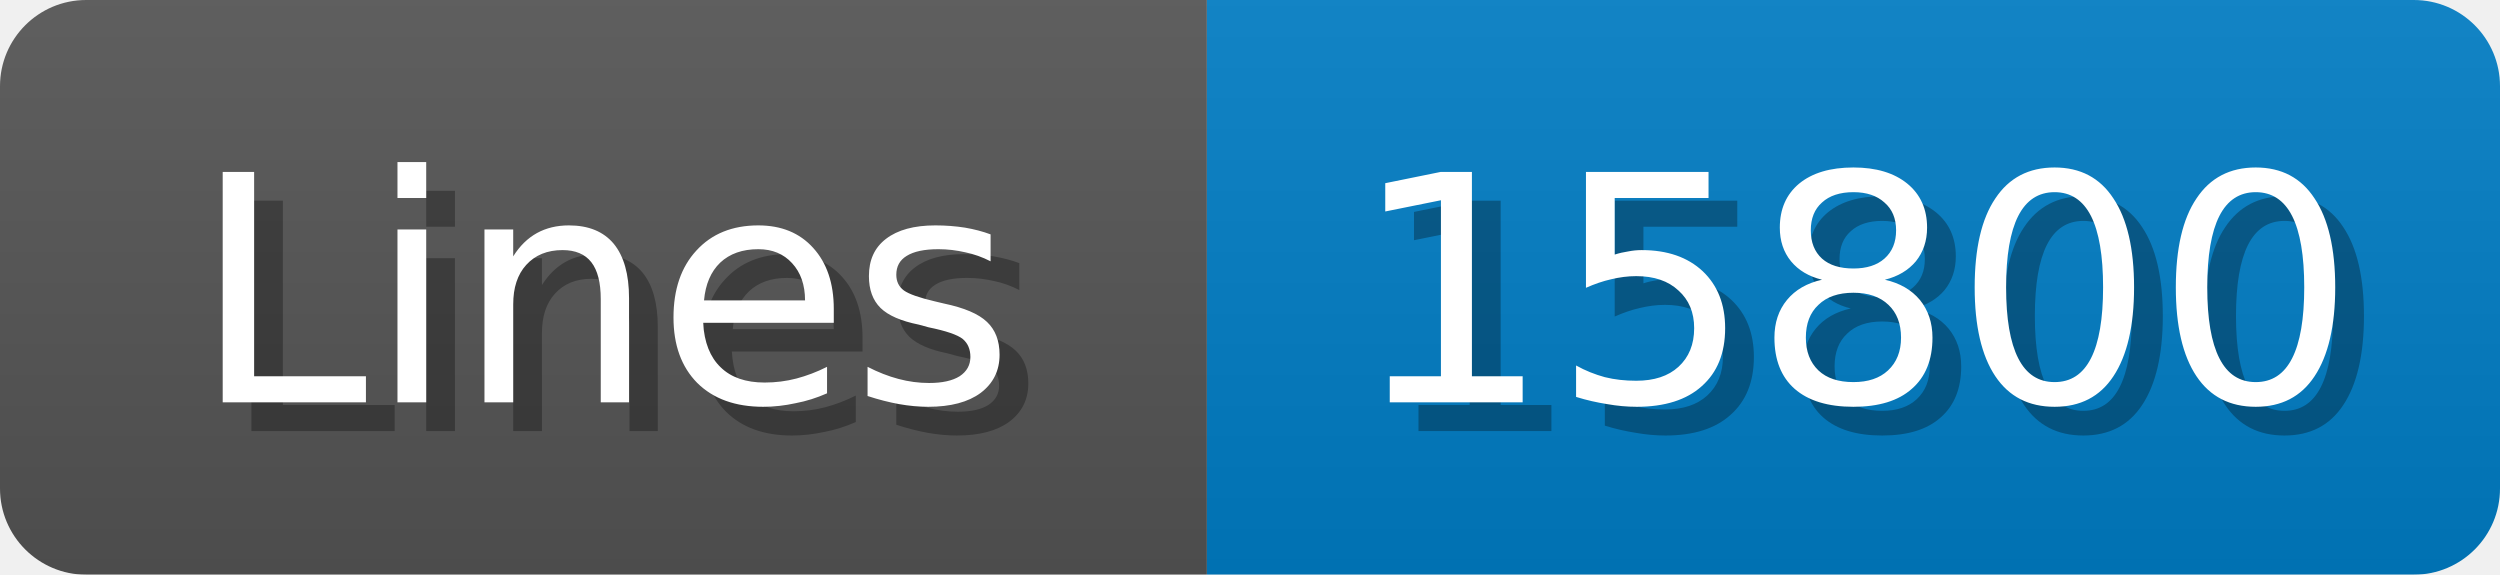
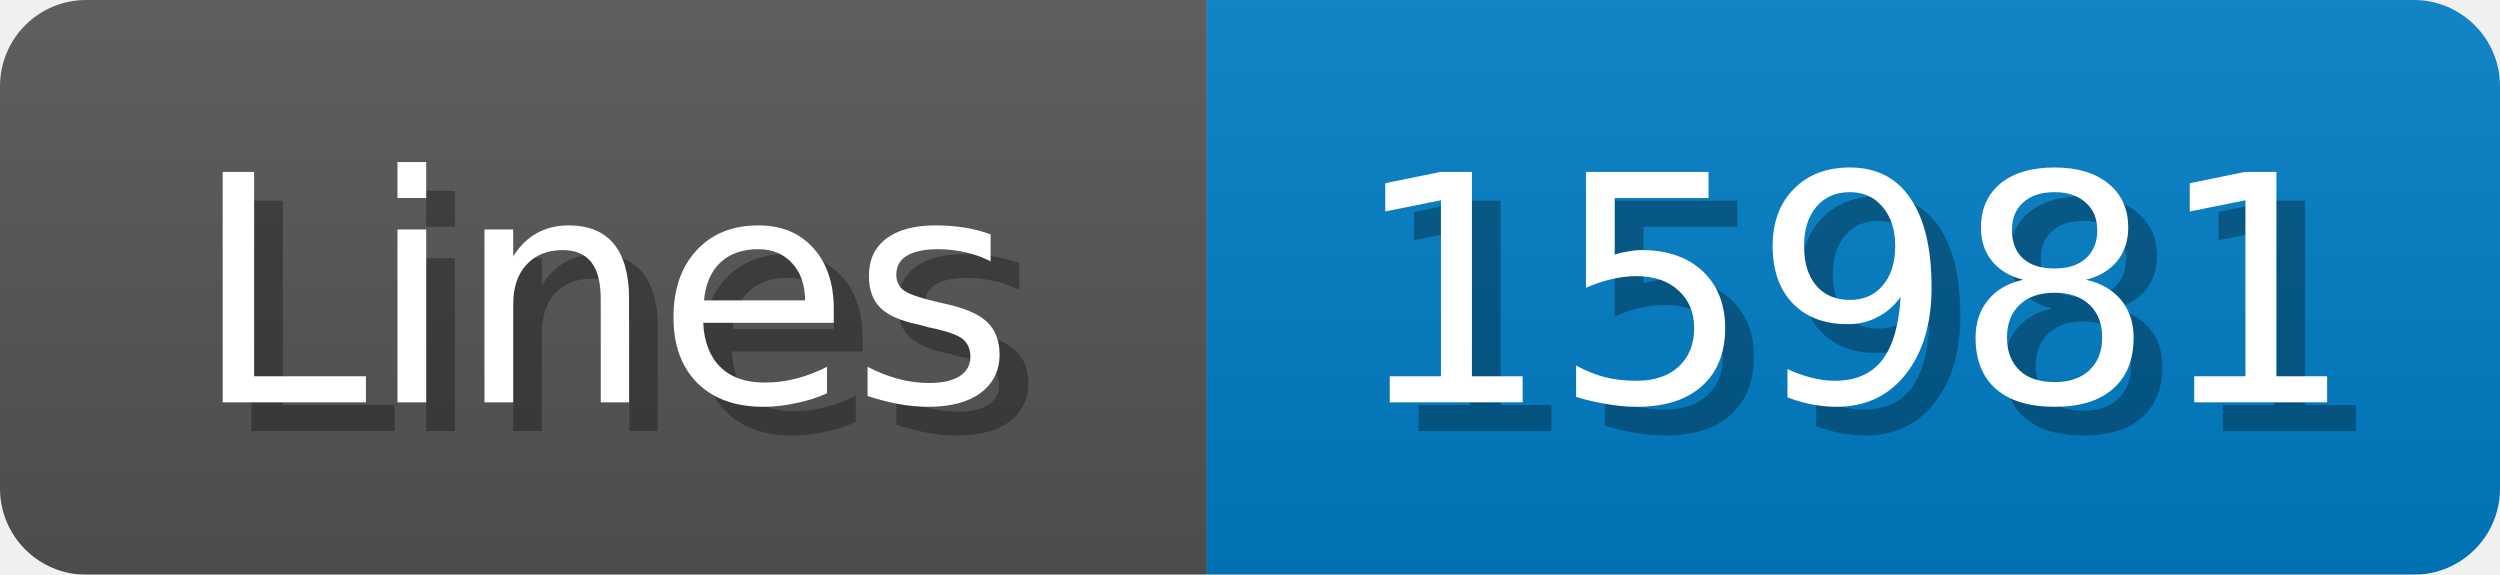
<svg xmlns="http://www.w3.org/2000/svg" width="87" height="20">
  <linearGradient id="b" x2="0" y2="100%">
    <stop offset="0" stop-color="#bbb" stop-opacity=".1" />
    <stop offset="1" stop-opacity=".1" />
  </linearGradient>
  <mask id="anybadge_1">
    <rect width="87" height="20" rx="3" fill="#fff" />
  </mask>
  <g mask="url(#anybadge_1)">
    <path fill="#555" d="M0 0h42v20H0z" />
    <path fill="#007ec6" d="M42 0h45v20H42z" />
    <path fill="url(#b)" d="M0 0h87v20H0z" />
  </g>
  <g fill="#fff" text-anchor="middle" font-family="DejaVu Sans,Verdana,Geneva,sans-serif" font-size="11">
    <text x="22.0" y="15" fill="#010101" fill-opacity=".3">Lines</text>
    <text x="21.0" y="14">Lines</text>
  </g>
  <g fill="#fff" text-anchor="middle" font-family="DejaVu Sans,Verdana,Geneva,sans-serif" font-size="11">
-     <text x="65.5" y="15" fill="#010101" fill-opacity=".3">15800</text>
-     <text x="64.5" y="14">15800</text>
+     <text x="65.5" y="15" fill="#010101" fill-opacity=".3">15981</text>
+     <text x="64.5" y="14">15981</text>
  </g>
</svg>
